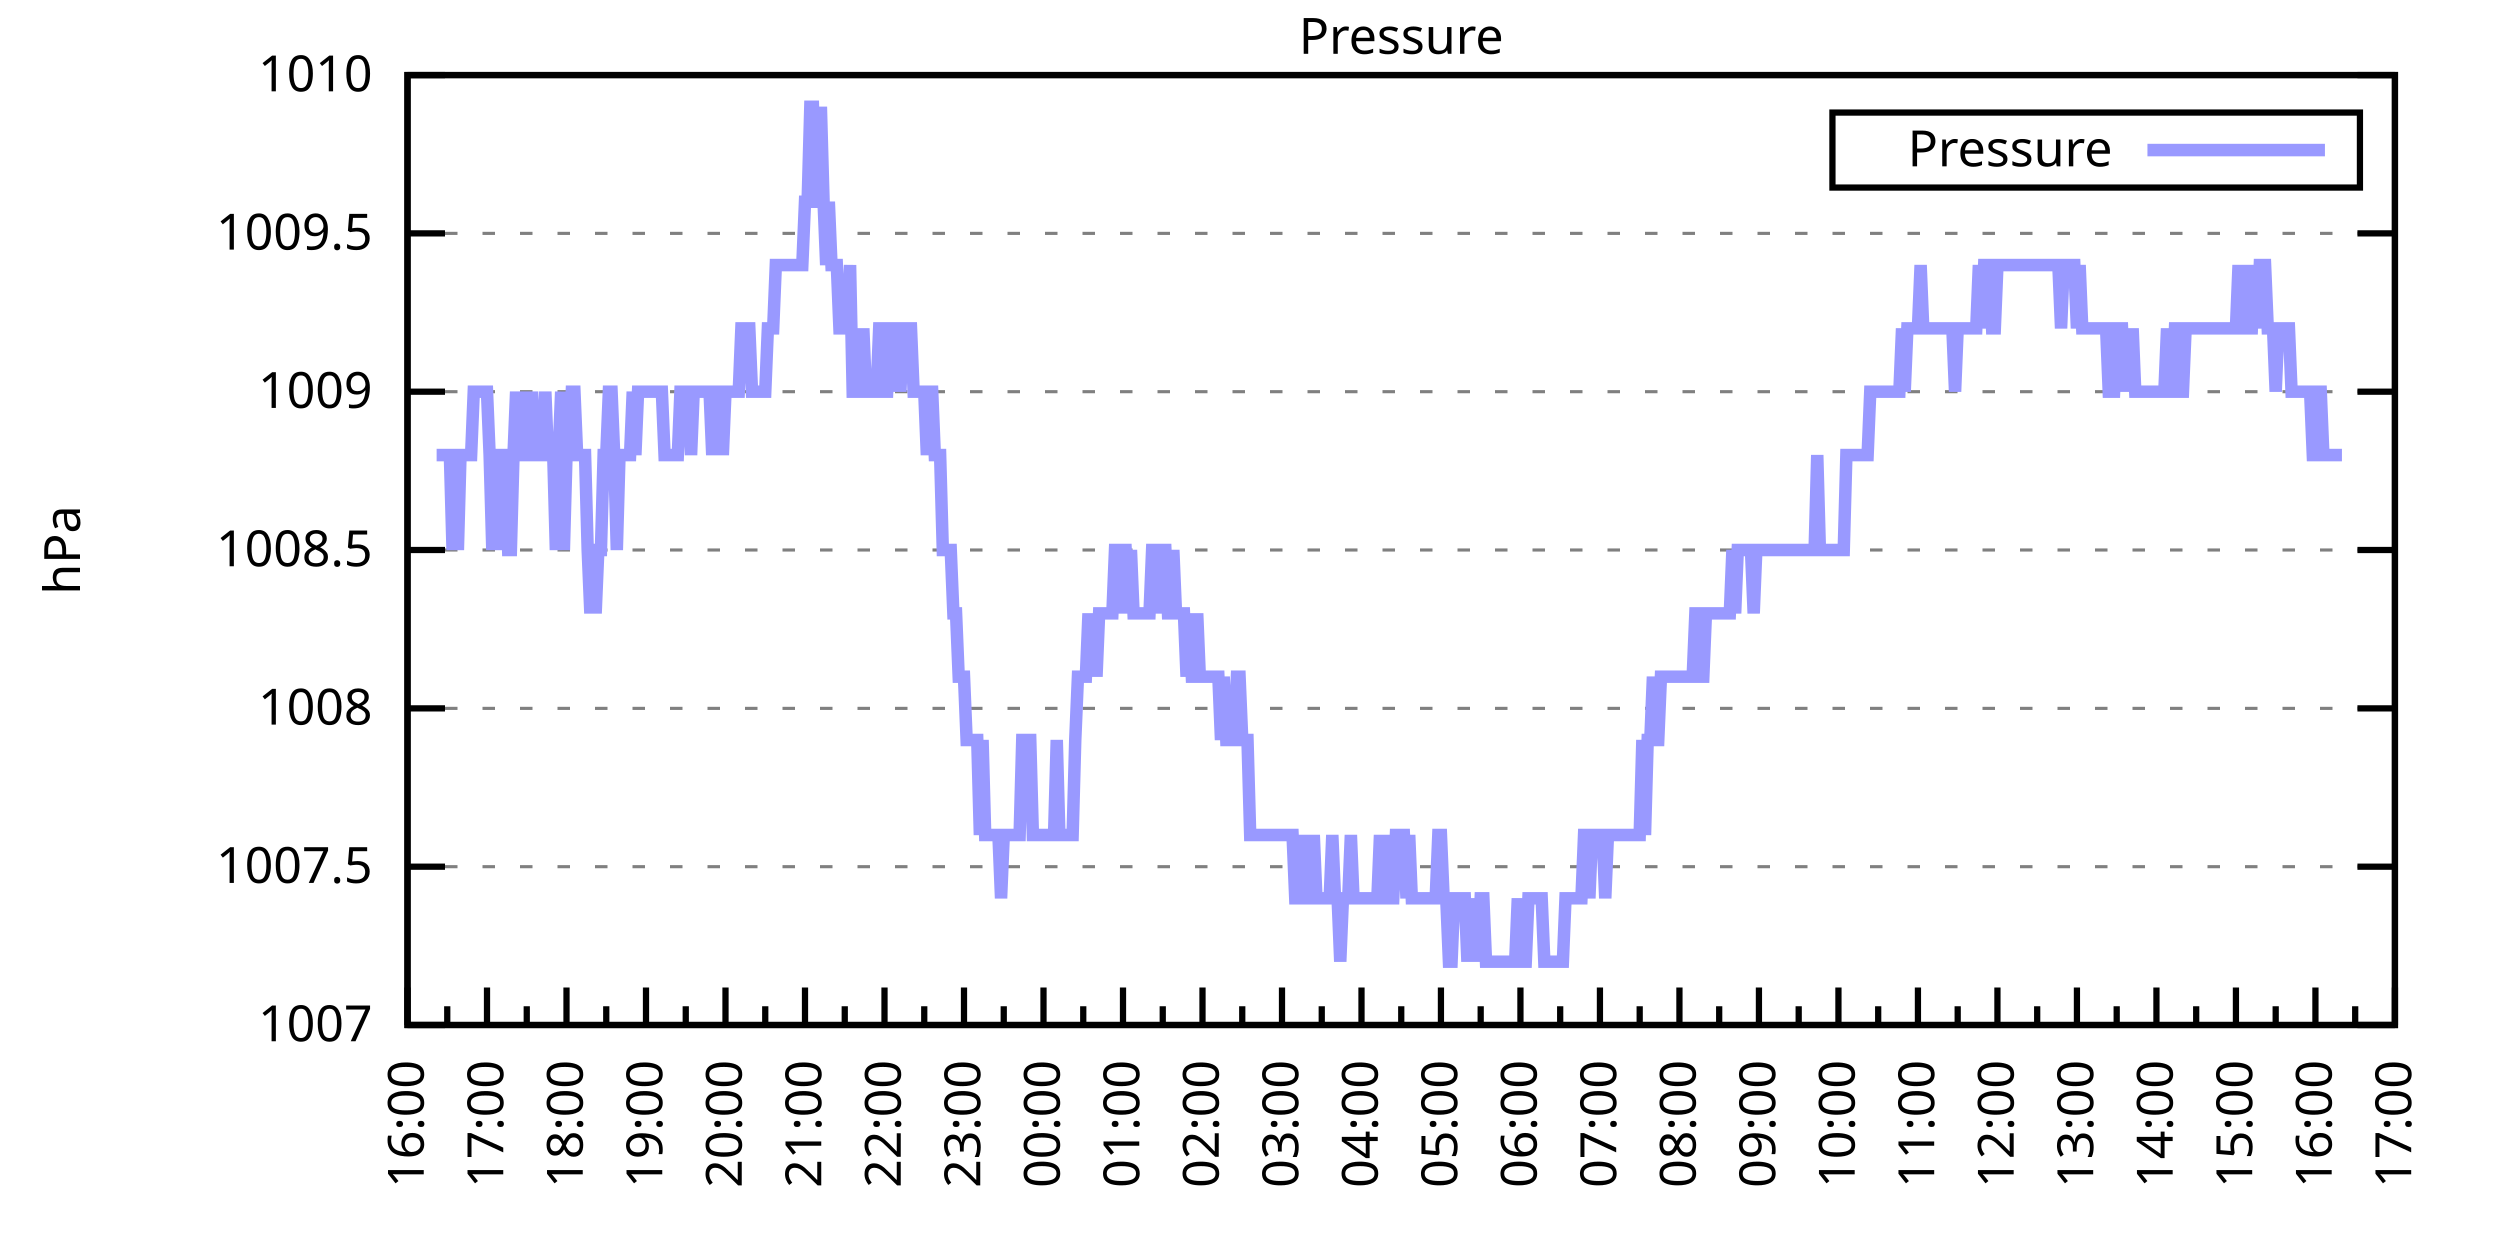
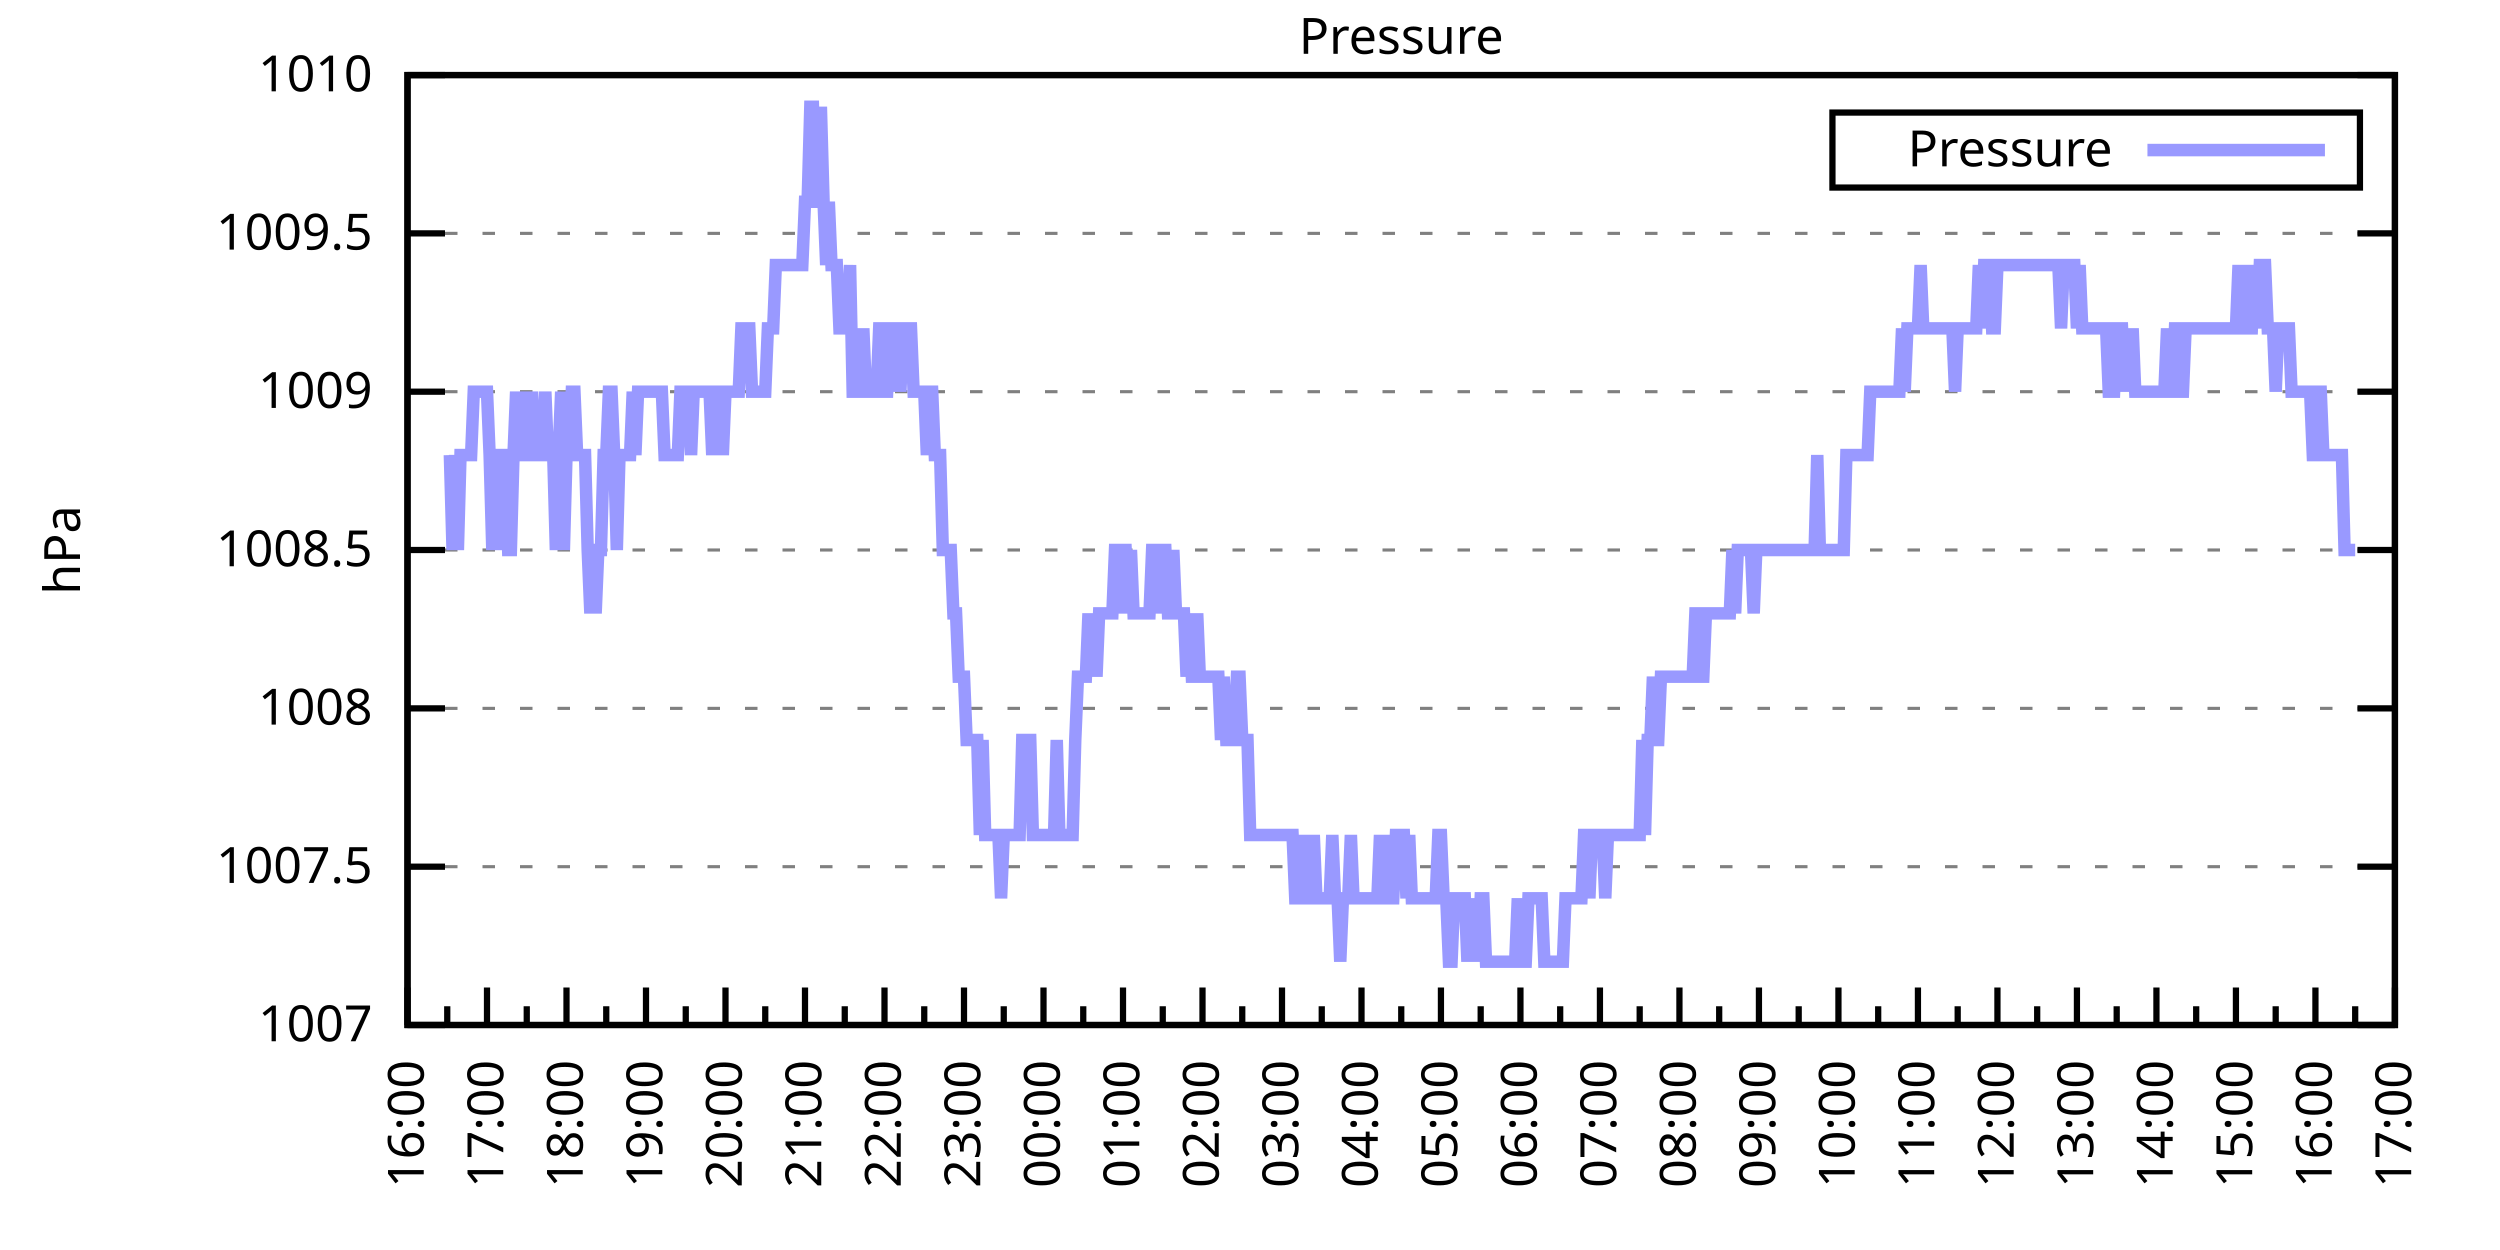
<svg xmlns="http://www.w3.org/2000/svg" xmlns:xlink="http://www.w3.org/1999/xlink" width="400" height="200" viewBox="0 0 400 200">
  <g id="gnuplot_canvas">
    <rect x="0" y="0" width="400" height="200" fill="none" />
    <defs>
      <circle id="gpDot" r="0.5" stroke-width="0.5" stroke="currentColor" />
      <path id="gpPt0" stroke-width="0.333" stroke="currentColor" d="M-1,0 h2 M0,-1 v2" />
      <path id="gpPt1" stroke-width="0.333" stroke="currentColor" d="M-1,-1 L1,1 M1,-1 L-1,1" />
      <path id="gpPt2" stroke-width="0.333" stroke="currentColor" d="M-1,0 L1,0 M0,-1 L0,1 M-1,-1 L1,1 M-1,1 L1,-1" />
      <rect id="gpPt3" stroke-width="0.333" stroke="currentColor" x="-1" y="-1" width="2" height="2" />
      <rect id="gpPt4" stroke-width="0.333" stroke="currentColor" fill="currentColor" x="-1" y="-1" width="2" height="2" />
      <circle id="gpPt5" stroke-width="0.333" stroke="currentColor" cx="0" cy="0" r="1" />
      <use xlink:href="#gpPt5" id="gpPt6" fill="currentColor" stroke="none" />
      <path id="gpPt7" stroke-width="0.333" stroke="currentColor" d="M0,-1.33 L-1.33,0.67 L1.33,0.67 z" />
      <use xlink:href="#gpPt7" id="gpPt8" fill="currentColor" stroke="none" />
      <use xlink:href="#gpPt7" id="gpPt9" stroke="currentColor" transform="rotate(180)" />
      <use xlink:href="#gpPt9" id="gpPt10" fill="currentColor" stroke="none" />
      <use xlink:href="#gpPt3" id="gpPt11" stroke="currentColor" transform="rotate(45)" />
      <use xlink:href="#gpPt11" id="gpPt12" fill="currentColor" stroke="none" />
      <path id="gpPt13" stroke-width="0.333" stroke="currentColor" d="M0,1.330 L1.265,0.411 L0.782,-1.067 L-0.782,-1.076 L-1.265,0.411 z" />
      <use xlink:href="#gpPt13" id="gpPt14" fill="currentColor" stroke="none" />
      <filter id="textbox" filterUnits="objectBoundingBox" x="0" y="0" height="1" width="1">
        <feFlood flood-color="white" flood-opacity="1" result="bgnd" />
        <feComposite in="SourceGraphic" in2="bgnd" operator="atop" />
      </filter>
      <filter id="greybox" filterUnits="objectBoundingBox" x="0" y="0" height="1" width="1">
        <feFlood flood-color="lightgrey" flood-opacity="1" result="grey" />
        <feComposite in="SourceGraphic" in2="grey" operator="atop" />
      </filter>
    </defs>
    <g fill="none" color="white" stroke="currentColor" stroke-width="1.00" stroke-linecap="butt" stroke-linejoin="miter">
</g>
    <g fill="none" color="black" stroke="currentColor" stroke-width="1.00" stroke-linecap="butt" stroke-linejoin="miter">
      <g stroke="none" shape-rendering="crispEdges">
        <polygon fill="rgb(255, 255, 255)" points="65.20,164.00 383.18,164.00 383.18,12.02 65.20,12.02 " />
      </g>
    </g>
    <g fill="none" color="black" stroke="currentColor" stroke-width="1.00" stroke-linecap="butt" stroke-linejoin="miter">
</g>
    <g fill="none" color="black" stroke="black" stroke-width="0.50" stroke-linecap="butt" stroke-linejoin="miter">
</g>
    <g fill="none" color="gray" stroke="currentColor" stroke-width="0.50" stroke-linecap="butt" stroke-linejoin="miter">
      <path stroke="gray" stroke-dasharray="2,4" class="gridline" d="M65.20,164.00 L383.19,164.00  " />
    </g>
    <g fill="none" color="gray" stroke="gray" stroke-width="1.00" stroke-linecap="butt" stroke-linejoin="miter">
</g>
    <g fill="none" color="black" stroke="currentColor" stroke-width="1.00" stroke-linecap="butt" stroke-linejoin="miter">
      <path stroke="black" d="M65.20,164.00 L71.20,164.00 M383.19,164.00 L377.19,164.00  " />
      <g transform="translate(59.60,166.60)" stroke="none" fill="black" font-family="Sans" font-size="8.00" text-anchor="end">
        <text>
          <tspan font-family="Sans"> 1007</tspan>
        </text>
      </g>
    </g>
    <g fill="none" color="black" stroke="currentColor" stroke-width="1.00" stroke-linecap="butt" stroke-linejoin="miter">
</g>
    <g fill="none" color="black" stroke="black" stroke-width="0.50" stroke-linecap="butt" stroke-linejoin="miter">
</g>
    <g fill="none" color="gray" stroke="currentColor" stroke-width="0.50" stroke-linecap="butt" stroke-linejoin="miter">
      <path stroke="gray" stroke-dasharray="2,4" class="gridline" d="M65.20,138.67 L383.19,138.67  " />
    </g>
    <g fill="none" color="gray" stroke="gray" stroke-width="1.00" stroke-linecap="butt" stroke-linejoin="miter">
</g>
    <g fill="none" color="black" stroke="currentColor" stroke-width="1.00" stroke-linecap="butt" stroke-linejoin="miter">
      <path stroke="black" d="M65.20,138.67 L71.20,138.67 M383.19,138.67 L377.19,138.67  " />
      <g transform="translate(59.60,141.27)" stroke="none" fill="black" font-family="Sans" font-size="8.00" text-anchor="end">
        <text>
          <tspan font-family="Sans"> 1007.5</tspan>
        </text>
      </g>
    </g>
    <g fill="none" color="black" stroke="currentColor" stroke-width="1.00" stroke-linecap="butt" stroke-linejoin="miter">
</g>
    <g fill="none" color="black" stroke="black" stroke-width="0.50" stroke-linecap="butt" stroke-linejoin="miter">
</g>
    <g fill="none" color="gray" stroke="currentColor" stroke-width="0.50" stroke-linecap="butt" stroke-linejoin="miter">
      <path stroke="gray" stroke-dasharray="2,4" class="gridline" d="M65.20,113.34 L383.19,113.34  " />
    </g>
    <g fill="none" color="gray" stroke="gray" stroke-width="1.00" stroke-linecap="butt" stroke-linejoin="miter">
</g>
    <g fill="none" color="black" stroke="currentColor" stroke-width="1.00" stroke-linecap="butt" stroke-linejoin="miter">
      <path stroke="black" d="M65.20,113.34 L71.20,113.34 M383.19,113.34 L377.19,113.34  " />
      <g transform="translate(59.60,115.94)" stroke="none" fill="black" font-family="Sans" font-size="8.00" text-anchor="end">
        <text>
          <tspan font-family="Sans"> 1008</tspan>
        </text>
      </g>
    </g>
    <g fill="none" color="black" stroke="currentColor" stroke-width="1.00" stroke-linecap="butt" stroke-linejoin="miter">
</g>
    <g fill="none" color="black" stroke="black" stroke-width="0.50" stroke-linecap="butt" stroke-linejoin="miter">
</g>
    <g fill="none" color="gray" stroke="currentColor" stroke-width="0.50" stroke-linecap="butt" stroke-linejoin="miter">
      <path stroke="gray" stroke-dasharray="2,4" class="gridline" d="M65.20,88.00 L383.19,88.00  " />
    </g>
    <g fill="none" color="gray" stroke="gray" stroke-width="1.00" stroke-linecap="butt" stroke-linejoin="miter">
</g>
    <g fill="none" color="black" stroke="currentColor" stroke-width="1.00" stroke-linecap="butt" stroke-linejoin="miter">
      <path stroke="black" d="M65.20,88.00 L71.20,88.00 M383.19,88.00 L377.19,88.00  " />
      <g transform="translate(59.60,90.60)" stroke="none" fill="black" font-family="Sans" font-size="8.00" text-anchor="end">
        <text>
          <tspan font-family="Sans"> 1008.5</tspan>
        </text>
      </g>
    </g>
    <g fill="none" color="black" stroke="currentColor" stroke-width="1.00" stroke-linecap="butt" stroke-linejoin="miter">
</g>
    <g fill="none" color="black" stroke="black" stroke-width="0.50" stroke-linecap="butt" stroke-linejoin="miter">
</g>
    <g fill="none" color="gray" stroke="currentColor" stroke-width="0.50" stroke-linecap="butt" stroke-linejoin="miter">
      <path stroke="gray" stroke-dasharray="2,4" class="gridline" d="M65.20,62.67 L383.19,62.67  " />
    </g>
    <g fill="none" color="gray" stroke="gray" stroke-width="1.00" stroke-linecap="butt" stroke-linejoin="miter">
</g>
    <g fill="none" color="black" stroke="currentColor" stroke-width="1.00" stroke-linecap="butt" stroke-linejoin="miter">
      <path stroke="black" d="M65.20,62.67 L71.20,62.67 M383.19,62.67 L377.19,62.67  " />
      <g transform="translate(59.60,65.27)" stroke="none" fill="black" font-family="Sans" font-size="8.00" text-anchor="end">
        <text>
          <tspan font-family="Sans"> 1009</tspan>
        </text>
      </g>
    </g>
    <g fill="none" color="black" stroke="currentColor" stroke-width="1.00" stroke-linecap="butt" stroke-linejoin="miter">
</g>
    <g fill="none" color="black" stroke="black" stroke-width="0.50" stroke-linecap="butt" stroke-linejoin="miter">
</g>
    <g fill="none" color="gray" stroke="currentColor" stroke-width="0.50" stroke-linecap="butt" stroke-linejoin="miter">
      <path stroke="gray" stroke-dasharray="2,4" class="gridline" d="M65.20,37.34 L383.19,37.34  " />
    </g>
    <g fill="none" color="gray" stroke="gray" stroke-width="1.00" stroke-linecap="butt" stroke-linejoin="miter">
</g>
    <g fill="none" color="black" stroke="currentColor" stroke-width="1.00" stroke-linecap="butt" stroke-linejoin="miter">
      <path stroke="black" d="M65.20,37.34 L71.20,37.34 M383.19,37.34 L377.19,37.34  " />
      <g transform="translate(59.60,39.94)" stroke="none" fill="black" font-family="Sans" font-size="8.00" text-anchor="end">
        <text>
          <tspan font-family="Sans"> 1009.5</tspan>
        </text>
      </g>
    </g>
    <g fill="none" color="black" stroke="currentColor" stroke-width="1.00" stroke-linecap="butt" stroke-linejoin="miter">
</g>
    <g fill="none" color="black" stroke="black" stroke-width="0.50" stroke-linecap="butt" stroke-linejoin="miter">
</g>
    <g fill="none" color="gray" stroke="currentColor" stroke-width="0.50" stroke-linecap="butt" stroke-linejoin="miter">
      <path stroke="gray" stroke-dasharray="2,4" class="gridline" d="M65.20,12.01 L383.19,12.01  " />
    </g>
    <g fill="none" color="gray" stroke="gray" stroke-width="1.00" stroke-linecap="butt" stroke-linejoin="miter">
</g>
    <g fill="none" color="black" stroke="currentColor" stroke-width="1.00" stroke-linecap="butt" stroke-linejoin="miter">
      <path stroke="black" d="M65.20,12.01 L71.20,12.01 M383.19,12.01 L377.19,12.01  " />
      <g transform="translate(59.60,14.61)" stroke="none" fill="black" font-family="Sans" font-size="8.00" text-anchor="end">
        <text>
          <tspan font-family="Sans"> 1010</tspan>
        </text>
      </g>
    </g>
    <g fill="none" color="black" stroke="currentColor" stroke-width="1.00" stroke-linecap="butt" stroke-linejoin="miter">
      <path stroke="black" d="M65.20,164.00 L65.20,158.00  " />
      <g transform="translate(67.80,169.60) rotate(270)" stroke="none" fill="black" font-family="Sans" font-size="8.00" text-anchor="end">
        <text>
          <tspan font-family="Sans">16:00</tspan>
        </text>
      </g>
    </g>
    <g fill="none" color="black" stroke="currentColor" stroke-width="1.00" stroke-linecap="butt" stroke-linejoin="miter">
      <path stroke="black" d="M71.56,164.00 L71.56,161.00 M77.92,164.00 L77.92,158.00  " />
      <g transform="translate(80.52,169.60) rotate(270)" stroke="none" fill="black" font-family="Sans" font-size="8.00" text-anchor="end">
        <text>
          <tspan font-family="Sans">17:00</tspan>
        </text>
      </g>
    </g>
    <g fill="none" color="black" stroke="currentColor" stroke-width="1.00" stroke-linecap="butt" stroke-linejoin="miter">
      <path stroke="black" d="M84.28,164.00 L84.28,161.00 M90.64,164.00 L90.64,158.00  " />
      <g transform="translate(93.24,169.60) rotate(270)" stroke="none" fill="black" font-family="Sans" font-size="8.00" text-anchor="end">
        <text>
          <tspan font-family="Sans">18:00</tspan>
        </text>
      </g>
    </g>
    <g fill="none" color="black" stroke="currentColor" stroke-width="1.00" stroke-linecap="butt" stroke-linejoin="miter">
      <path stroke="black" d="M97.00,164.00 L97.00,161.00 M103.36,164.00 L103.36,158.00  " />
      <g transform="translate(105.96,169.60) rotate(270)" stroke="none" fill="black" font-family="Sans" font-size="8.00" text-anchor="end">
        <text>
          <tspan font-family="Sans">19:00</tspan>
        </text>
      </g>
    </g>
    <g fill="none" color="black" stroke="currentColor" stroke-width="1.00" stroke-linecap="butt" stroke-linejoin="miter">
      <path stroke="black" d="M109.72,164.00 L109.72,161.00 M116.08,164.00 L116.08,158.00  " />
      <g transform="translate(118.68,169.60) rotate(270)" stroke="none" fill="black" font-family="Sans" font-size="8.00" text-anchor="end">
        <text>
          <tspan font-family="Sans">20:00</tspan>
        </text>
      </g>
    </g>
    <g fill="none" color="black" stroke="currentColor" stroke-width="1.00" stroke-linecap="butt" stroke-linejoin="miter">
      <path stroke="black" d="M122.44,164.00 L122.44,161.00 M128.80,164.00 L128.80,158.00  " />
      <g transform="translate(131.40,169.60) rotate(270)" stroke="none" fill="black" font-family="Sans" font-size="8.00" text-anchor="end">
        <text>
          <tspan font-family="Sans">21:00</tspan>
        </text>
      </g>
    </g>
    <g fill="none" color="black" stroke="currentColor" stroke-width="1.00" stroke-linecap="butt" stroke-linejoin="miter">
      <path stroke="black" d="M135.16,164.00 L135.16,161.00 M141.52,164.00 L141.52,158.00  " />
      <g transform="translate(144.12,169.60) rotate(270)" stroke="none" fill="black" font-family="Sans" font-size="8.00" text-anchor="end">
        <text>
          <tspan font-family="Sans">22:00</tspan>
        </text>
      </g>
    </g>
    <g fill="none" color="black" stroke="currentColor" stroke-width="1.00" stroke-linecap="butt" stroke-linejoin="miter">
      <path stroke="black" d="M147.88,164.00 L147.88,161.00 M154.24,164.00 L154.24,158.00  " />
      <g transform="translate(156.84,169.60) rotate(270)" stroke="none" fill="black" font-family="Sans" font-size="8.00" text-anchor="end">
        <text>
          <tspan font-family="Sans">23:00</tspan>
        </text>
      </g>
    </g>
    <g fill="none" color="black" stroke="currentColor" stroke-width="1.00" stroke-linecap="butt" stroke-linejoin="miter">
      <path stroke="black" d="M160.60,164.00 L160.60,161.00 M166.96,164.00 L166.96,158.00  " />
      <g transform="translate(169.56,169.60) rotate(270)" stroke="none" fill="black" font-family="Sans" font-size="8.00" text-anchor="end">
        <text>
          <tspan font-family="Sans">00:00</tspan>
        </text>
      </g>
    </g>
    <g fill="none" color="black" stroke="currentColor" stroke-width="1.00" stroke-linecap="butt" stroke-linejoin="miter">
      <path stroke="black" d="M173.32,164.00 L173.32,161.00 M179.68,164.00 L179.68,158.00  " />
      <g transform="translate(182.28,169.60) rotate(270)" stroke="none" fill="black" font-family="Sans" font-size="8.00" text-anchor="end">
        <text>
          <tspan font-family="Sans">01:00</tspan>
        </text>
      </g>
    </g>
    <g fill="none" color="black" stroke="currentColor" stroke-width="1.00" stroke-linecap="butt" stroke-linejoin="miter">
      <path stroke="black" d="M186.04,164.00 L186.04,161.00 M192.40,164.00 L192.40,158.00  " />
      <g transform="translate(195.00,169.60) rotate(270)" stroke="none" fill="black" font-family="Sans" font-size="8.00" text-anchor="end">
        <text>
          <tspan font-family="Sans">02:00</tspan>
        </text>
      </g>
    </g>
    <g fill="none" color="black" stroke="currentColor" stroke-width="1.00" stroke-linecap="butt" stroke-linejoin="miter">
      <path stroke="black" d="M198.76,164.00 L198.76,161.00 M205.12,164.00 L205.12,158.00  " />
      <g transform="translate(207.72,169.60) rotate(270)" stroke="none" fill="black" font-family="Sans" font-size="8.00" text-anchor="end">
        <text>
          <tspan font-family="Sans">03:00</tspan>
        </text>
      </g>
    </g>
    <g fill="none" color="black" stroke="currentColor" stroke-width="1.00" stroke-linecap="butt" stroke-linejoin="miter">
      <path stroke="black" d="M211.48,164.00 L211.48,161.00 M217.84,164.00 L217.84,158.00  " />
      <g transform="translate(220.44,169.60) rotate(270)" stroke="none" fill="black" font-family="Sans" font-size="8.00" text-anchor="end">
        <text>
          <tspan font-family="Sans">04:00</tspan>
        </text>
      </g>
    </g>
    <g fill="none" color="black" stroke="currentColor" stroke-width="1.00" stroke-linecap="butt" stroke-linejoin="miter">
      <path stroke="black" d="M224.20,164.00 L224.20,161.00 M230.55,164.00 L230.55,158.00  " />
      <g transform="translate(233.15,169.60) rotate(270)" stroke="none" fill="black" font-family="Sans" font-size="8.00" text-anchor="end">
        <text>
          <tspan font-family="Sans">05:00</tspan>
        </text>
      </g>
    </g>
    <g fill="none" color="black" stroke="currentColor" stroke-width="1.00" stroke-linecap="butt" stroke-linejoin="miter">
      <path stroke="black" d="M236.91,164.00 L236.91,161.00 M243.27,164.00 L243.27,158.00  " />
      <g transform="translate(245.87,169.60) rotate(270)" stroke="none" fill="black" font-family="Sans" font-size="8.00" text-anchor="end">
        <text>
          <tspan font-family="Sans">06:00</tspan>
        </text>
      </g>
    </g>
    <g fill="none" color="black" stroke="currentColor" stroke-width="1.00" stroke-linecap="butt" stroke-linejoin="miter">
      <path stroke="black" d="M249.63,164.00 L249.63,161.00 M255.99,164.00 L255.99,158.00  " />
      <g transform="translate(258.59,169.60) rotate(270)" stroke="none" fill="black" font-family="Sans" font-size="8.00" text-anchor="end">
        <text>
          <tspan font-family="Sans">07:00</tspan>
        </text>
      </g>
    </g>
    <g fill="none" color="black" stroke="currentColor" stroke-width="1.00" stroke-linecap="butt" stroke-linejoin="miter">
      <path stroke="black" d="M262.35,164.00 L262.35,161.00 M268.71,164.00 L268.71,158.00  " />
      <g transform="translate(271.31,169.60) rotate(270)" stroke="none" fill="black" font-family="Sans" font-size="8.00" text-anchor="end">
        <text>
          <tspan font-family="Sans">08:00</tspan>
        </text>
      </g>
    </g>
    <g fill="none" color="black" stroke="currentColor" stroke-width="1.00" stroke-linecap="butt" stroke-linejoin="miter">
      <path stroke="black" d="M275.07,164.00 L275.07,161.00 M281.43,164.00 L281.43,158.00  " />
      <g transform="translate(284.03,169.60) rotate(270)" stroke="none" fill="black" font-family="Sans" font-size="8.00" text-anchor="end">
        <text>
          <tspan font-family="Sans">09:00</tspan>
        </text>
      </g>
    </g>
    <g fill="none" color="black" stroke="currentColor" stroke-width="1.00" stroke-linecap="butt" stroke-linejoin="miter">
      <path stroke="black" d="M287.79,164.00 L287.79,161.00 M294.15,164.00 L294.15,158.00  " />
      <g transform="translate(296.75,169.60) rotate(270)" stroke="none" fill="black" font-family="Sans" font-size="8.00" text-anchor="end">
        <text>
          <tspan font-family="Sans">10:00</tspan>
        </text>
      </g>
    </g>
    <g fill="none" color="black" stroke="currentColor" stroke-width="1.00" stroke-linecap="butt" stroke-linejoin="miter">
      <path stroke="black" d="M300.51,164.00 L300.51,161.00 M306.87,164.00 L306.87,158.00  " />
      <g transform="translate(309.47,169.60) rotate(270)" stroke="none" fill="black" font-family="Sans" font-size="8.00" text-anchor="end">
        <text>
          <tspan font-family="Sans">11:00</tspan>
        </text>
      </g>
    </g>
    <g fill="none" color="black" stroke="currentColor" stroke-width="1.00" stroke-linecap="butt" stroke-linejoin="miter">
      <path stroke="black" d="M313.23,164.00 L313.23,161.00 M319.59,164.00 L319.59,158.00  " />
      <g transform="translate(322.19,169.60) rotate(270)" stroke="none" fill="black" font-family="Sans" font-size="8.00" text-anchor="end">
        <text>
          <tspan font-family="Sans">12:00</tspan>
        </text>
      </g>
    </g>
    <g fill="none" color="black" stroke="currentColor" stroke-width="1.00" stroke-linecap="butt" stroke-linejoin="miter">
      <path stroke="black" d="M325.95,164.00 L325.95,161.00 M332.31,164.00 L332.31,158.00  " />
      <g transform="translate(334.91,169.60) rotate(270)" stroke="none" fill="black" font-family="Sans" font-size="8.00" text-anchor="end">
        <text>
          <tspan font-family="Sans">13:00</tspan>
        </text>
      </g>
    </g>
    <g fill="none" color="black" stroke="currentColor" stroke-width="1.00" stroke-linecap="butt" stroke-linejoin="miter">
      <path stroke="black" d="M338.67,164.00 L338.67,161.00 M345.03,164.00 L345.03,158.00  " />
      <g transform="translate(347.63,169.60) rotate(270)" stroke="none" fill="black" font-family="Sans" font-size="8.00" text-anchor="end">
        <text>
          <tspan font-family="Sans">14:00</tspan>
        </text>
      </g>
    </g>
    <g fill="none" color="black" stroke="currentColor" stroke-width="1.00" stroke-linecap="butt" stroke-linejoin="miter">
      <path stroke="black" d="M351.39,164.00 L351.39,161.00 M357.75,164.00 L357.75,158.00  " />
      <g transform="translate(360.35,169.60) rotate(270)" stroke="none" fill="black" font-family="Sans" font-size="8.00" text-anchor="end">
        <text>
          <tspan font-family="Sans">15:00</tspan>
        </text>
      </g>
    </g>
    <g fill="none" color="black" stroke="currentColor" stroke-width="1.00" stroke-linecap="butt" stroke-linejoin="miter">
      <path stroke="black" d="M364.11,164.00 L364.11,161.00 M370.47,164.00 L370.47,158.00  " />
      <g transform="translate(373.07,169.60) rotate(270)" stroke="none" fill="black" font-family="Sans" font-size="8.00" text-anchor="end">
        <text>
          <tspan font-family="Sans">16:00</tspan>
        </text>
      </g>
    </g>
    <g fill="none" color="black" stroke="currentColor" stroke-width="1.00" stroke-linecap="butt" stroke-linejoin="miter">
      <path stroke="black" d="M376.83,164.00 L376.83,161.00 M383.19,164.00 L383.19,158.00  " />
      <g transform="translate(385.79,169.60) rotate(270)" stroke="none" fill="black" font-family="Sans" font-size="8.00" text-anchor="end">
        <text>
          <tspan font-family="Sans">17:00</tspan>
        </text>
      </g>
    </g>
    <g fill="none" color="black" stroke="currentColor" stroke-width="1.00" stroke-linecap="butt" stroke-linejoin="miter">
</g>
    <g fill="none" color="black" stroke="currentColor" stroke-width="1.00" stroke-linecap="butt" stroke-linejoin="miter">
      <path stroke="black" d="M65.20,12.01 L65.20,164.00 L383.19,164.00 L383.19,12.01 L65.20,12.01 Z  " />
    </g>
    <g fill="none" color="black" stroke="currentColor" stroke-width="1.00" stroke-linecap="butt" stroke-linejoin="miter">
      <g transform="translate(12.80,88.01) rotate(270)" stroke="none" fill="black" font-family="Sans" font-size="8.00" text-anchor="middle">
        <text>
          <tspan font-family="Sans">hPa</tspan>
        </text>
      </g>
    </g>
    <g fill="none" color="black" stroke="currentColor" stroke-width="1.00" stroke-linecap="butt" stroke-linejoin="miter">
</g>
    <g fill="none" color="black" stroke="currentColor" stroke-width="1.00" stroke-linecap="butt" stroke-linejoin="miter">
      <path stroke="black" d="M293.19,30.01 L293.19,18.01 L377.59,18.01 L377.59,30.01 L293.19,30.01 Z  " />
    </g>
    <g id="Pressure_plot_1">
      <g fill="none" color="white" stroke="black" stroke-width="2.00" stroke-linecap="butt" stroke-linejoin="miter">
</g>
      <g fill="none" color="black" stroke="currentColor" stroke-width="2.00" stroke-linecap="butt" stroke-linejoin="miter">
        <g transform="translate(337.99,26.61)" stroke="none" fill="black" font-family="Sans" font-size="8.00" text-anchor="end">
          <text>
            <tspan font-family="Sans">Pressure</tspan>
          </text>
        </g>
      </g>
      <g fill="none" color="black" stroke="currentColor" stroke-width="2.00" stroke-linecap="butt" stroke-linejoin="miter">
-         <path stroke="rgb(153, 153, 255)" d="M343.59,24.01 L371.99,24.01 M69.86,72.81 L70.29,72.81 L70.71,72.81 L71.14,72.81 L71.56,72.81 L71.98,72.81   L72.41,88.00 L72.83,72.81 L73.26,88.00 L73.68,72.81 L74.10,72.81 L74.53,72.81 L74.95,72.81 L75.38,72.81   L75.80,62.67 L76.22,62.67 L76.65,62.67 L77.07,62.67 L77.50,62.67 L77.92,62.67 L78.34,72.81 L78.77,88.00   L79.19,72.81 L79.62,88.00 L80.04,72.81 L80.46,72.81 L80.89,72.81 L81.31,88.00 L81.74,88.00 L82.16,72.81   L82.58,62.67 L83.01,72.81 L83.43,72.81 L83.86,72.81 L84.28,62.67 L84.70,72.81 L85.13,62.67 L85.55,72.81   L85.98,72.81 L86.40,72.81 L86.82,72.81 L87.25,62.67 L87.67,72.81 L88.10,72.81 L88.52,72.81 L88.94,88.00   L89.37,72.81 L89.79,62.67 L90.22,88.00 L90.64,72.81 L91.06,72.81 L91.49,62.67 L91.91,62.67 L92.34,72.81   L92.76,72.81 L93.18,72.81 L93.61,72.81 L94.03,88.00 L94.46,98.14 L94.88,88.00 L95.30,98.14 L95.73,88.00   L96.15,88.00 L96.58,72.81 L97.00,72.81 L97.42,62.67 L97.85,62.67 L98.27,72.81 L98.69,88.00 L99.12,72.81   L99.54,72.81 L99.97,72.81 L100.39,72.81 L100.81,72.81 L101.24,62.67 L101.66,72.81 L102.09,62.67 L102.51,62.67   L102.93,62.67 L103.36,62.67 L104.21,62.67 L104.63,62.67 L105.05,62.67 L105.48,62.67 L105.90,62.67 L106.33,72.81   L106.75,72.81 L107.17,72.81 L107.60,72.81 L108.02,72.81 L108.45,72.81 L108.87,62.67 L109.29,62.67 L109.72,62.67   L110.14,62.67 L110.57,72.81 L110.99,62.67 L111.41,62.67 L111.84,62.67 L112.26,62.67 L112.69,62.67 L113.11,62.67   L113.53,62.67 L113.96,72.81 L114.38,62.67 L114.81,62.67 L115.23,62.67 L115.65,72.81 L116.08,62.67 L116.50,62.67   L116.93,62.67 L117.35,62.67 L117.77,62.67 L118.20,62.67 L118.62,52.54 L119.05,52.54 L119.47,52.54 L119.89,52.54   L120.32,62.67 L120.74,62.67 L121.17,62.67 L121.59,62.67 L122.01,62.67 L122.44,62.67 L122.86,52.54 L123.29,52.54   L123.71,52.54 L124.13,42.41 L124.56,42.41 L124.98,42.41 L125.41,42.41 L125.83,42.41 L126.25,42.41 L126.68,42.41   L127.10,42.41 L127.53,42.41 L127.95,42.41 L128.37,42.41 L128.80,32.28 L129.22,32.28 L129.65,17.08 L130.07,17.08   L130.49,32.28 L130.92,32.28 L131.34,17.08 L131.77,32.28 L132.19,42.41 L132.61,32.28 L133.04,42.41 L133.46,42.41   L133.89,42.41 L134.31,52.54 L134.73,52.54 L135.16,52.54 L135.58,52.54 L136.01,42.41 L136.43,62.67 L136.85,62.67   L137.28,62.67 L137.70,62.67 L138.13,52.54 L138.55,62.67 L138.97,62.67 L139.40,62.67 L139.82,62.67 L140.25,62.67   L140.67,52.54 L141.09,52.54 L141.52,62.67 L141.94,62.67 L142.37,52.54 L142.79,52.54 L143.21,62.67 L143.64,52.54   L144.06,62.67 L144.49,52.54 L144.91,52.54 L145.33,52.54 L145.76,52.54 L146.18,62.67 L146.61,62.67 L147.03,62.67   L147.45,62.67 L147.88,62.67 L148.30,72.81 L148.73,62.67 L149.15,62.67 L149.57,72.81 L150.00,72.81 L150.42,72.81   L150.85,88.00 L151.27,88.00 L151.69,88.00 L152.12,88.00 L152.54,98.14 L152.97,98.14 L153.39,108.27 L153.81,108.27   L154.24,108.27 L154.66,118.40 L155.09,118.40 L155.51,118.40 L155.93,118.40 L156.36,118.40 L156.78,133.60 L157.21,118.40   L157.63,133.60 L158.05,133.60 L158.48,133.60 L158.90,133.60 L159.33,133.60 L159.75,133.60 L160.17,143.73 L160.60,133.60   L161.02,133.60 L161.44,133.60 L161.87,133.60 L162.29,133.60 L162.72,133.60 L163.14,133.60 L163.56,118.40 L163.99,118.40   L164.41,118.40 L164.84,118.40 L165.26,133.60 L165.68,133.60 L166.11,133.60 L166.53,133.60 L166.96,133.60 L167.38,133.60   L167.80,133.60 L168.23,133.60 L168.65,133.60 L169.08,118.40 L169.50,133.60 L169.92,133.60 L170.35,133.60 L170.77,133.60   L171.20,133.60 L171.62,133.60 L172.04,118.40 L172.47,108.27 L172.89,108.27 L173.32,108.27 L173.74,108.27 L174.16,98.14   L174.59,108.27 L175.01,98.14 L175.44,108.27 L175.86,98.14 L176.28,98.14 L176.71,98.14 L177.13,98.14 L177.56,98.14   L177.98,98.14 L178.40,88.00 L178.83,88.00 L179.25,98.14 L179.68,88.00 L180.10,88.00 L180.52,98.14 L180.95,88.00   L181.37,98.14 L181.80,98.14 L182.22,98.14 L182.64,98.14 L183.07,98.14 L183.49,98.14 L183.92,98.14 L184.34,88.00   L184.76,88.00 L185.19,98.14 L185.61,88.00 L186.04,88.00 L186.46,88.00 L186.88,98.14 L187.31,98.14 L187.73,88.00   L188.16,98.14 L188.58,98.14 L189.00,98.14 L189.43,98.14 L189.85,108.27 L190.28,98.14 L190.70,108.27 L191.12,108.27   L191.55,98.14 L191.97,108.27 L192.40,108.27 L192.82,108.27 L193.24,108.27 L193.67,108.27 L194.09,108.27 L194.52,108.27   L194.94,108.27 L195.36,118.40 L195.79,108.27 L196.21,118.40 L196.64,118.40 L197.06,118.40 L197.48,118.40 L197.91,108.27   L198.33,108.27 L198.76,118.40 L199.18,118.40 L199.60,118.40 L200.03,133.60 L200.45,133.60 L200.88,133.60 L201.30,133.60   L201.72,133.60 L202.15,133.60 L202.57,133.60 L203.00,133.60 L203.42,133.60 L203.84,133.60 L204.27,133.60 L204.69,133.60   L205.12,133.60 L205.54,133.60 L205.96,133.60 L206.39,133.60 L206.81,133.60 L207.24,143.73 L207.66,143.73 L208.08,143.73   L208.51,133.60 L208.93,143.73 L209.36,143.73 L209.78,143.73 L210.20,133.60 L210.63,143.73 L211.05,143.73 L211.48,143.73   L211.90,143.73 L212.32,143.73 L212.75,143.73 L213.17,133.60 L213.60,143.73 L214.02,143.73 L214.44,153.87 L214.87,143.73   L215.29,143.73 L215.72,143.73 L216.14,133.60 L216.56,143.73 L216.99,143.73 L217.41,143.73 L217.84,143.73 L218.26,143.73   L218.68,143.73 L219.11,143.73 L219.53,143.73 L219.96,143.73 L220.38,143.73 L220.80,133.60 L221.23,143.73 L221.65,143.73   L222.08,133.60 L222.50,143.73 L222.92,143.73 L223.35,133.60 L223.77,133.60 L224.20,133.60 L224.62,133.60 L225.04,143.73   L225.47,133.60 L225.89,143.73 L226.31,143.73 L226.74,143.73 L227.16,143.73 L227.59,143.73 L228.01,143.73 L228.43,143.73   L228.86,143.73 L229.28,143.73 L229.71,143.73 L230.13,133.60 L230.55,133.60 L230.98,143.73 L231.40,143.73 L231.83,153.87   L232.25,153.87 L232.67,143.73 L233.10,143.73 L233.52,143.73 L233.95,143.73 L234.37,143.73 L234.79,153.87 L235.22,143.73   L235.64,153.87 L236.07,143.73 L236.49,153.87 L236.91,143.73 L237.34,143.73 L237.76,153.87 L238.19,153.87 L238.61,153.87   L239.03,153.87 L239.46,153.87 L239.88,153.87 L240.31,153.87 L240.73,153.87 L241.15,153.87 L241.58,153.87 L242.00,153.87   L242.43,153.87 L242.85,143.73 L243.27,153.87 L243.70,153.87 L244.12,153.87 L244.55,143.73 L244.97,143.73 L245.39,143.73   L245.82,143.73 L246.24,143.73 L246.67,143.73 L247.09,153.87 L247.51,153.87 L247.94,153.87 L248.36,153.87 L248.79,153.87   L249.21,153.87 L249.63,153.87 L250.06,153.87 L250.48,143.73 L250.91,143.73 L251.33,143.73 L251.75,143.73 L252.18,143.73   L252.60,143.73 L253.03,143.73 L253.45,133.60 L253.87,133.60 L254.30,143.73 L254.72,133.60 L255.15,133.60 L255.57,133.60   L255.99,133.60 L256.42,133.60 L256.84,143.73 L257.27,133.60 L257.69,133.60 L258.11,133.60 L258.54,133.60 L258.96,133.60   L259.39,133.60 L259.81,133.60 L260.23,133.60 L260.66,133.60 L261.08,133.60 L261.51,133.60 L261.93,133.60 L262.35,133.60   L262.78,118.40 L263.20,133.60 L263.63,118.40 L264.05,118.40 L264.47,108.27 L264.90,118.40 L265.32,118.40 L265.75,108.27   L266.17,108.27 L266.59,108.27 L267.02,108.27 L267.44,108.27 L267.87,108.27 L268.29,108.27 L268.71,108.27 L269.14,108.27   L269.56,108.27 L269.99,108.27 L270.41,108.27 L270.83,108.27 L271.26,98.14 L271.68,98.14 L272.11,108.27 L272.53,108.27   L272.95,98.14 L273.38,98.14 L273.80,98.14 L274.23,98.14 L274.65,98.14 L275.07,98.14 L275.50,98.14 L275.92,98.14   L276.35,98.14 L276.77,98.14 L277.19,88.00 L277.62,98.14 L278.04,88.00 L278.47,88.00 L278.89,88.00 L279.31,88.00   L279.74,88.00 L280.16,88.00 L280.59,98.14 L281.01,88.00 L281.43,88.00 L281.86,88.00 L282.28,88.00 L282.71,88.00   L283.13,88.00 L283.55,88.00 L283.98,88.00 L284.40,88.00 L284.83,88.00 L285.25,88.00 L285.67,88.00 L286.10,88.00   L286.52,88.00 L286.95,88.00 L287.37,88.00 L287.79,88.00 L288.22,88.00 L288.64,88.00 L289.06,88.00 L289.49,88.00   L289.91,88.00 L290.34,88.00 L290.76,72.81 L291.18,88.00 L291.61,88.00 L292.03,88.00 L292.46,88.00 L292.88,88.00   L293.30,88.00 L293.73,88.00 L294.15,88.00 L294.58,88.00 L295.00,88.00 L295.42,72.81 L295.85,72.81 L296.27,72.81   L296.70,72.81 L297.12,72.81 L297.54,72.81 L297.97,72.81 L298.39,72.81 L298.82,72.81 L299.24,62.67 L299.66,62.67   L300.09,62.67 L300.51,62.67 L300.94,62.67 L301.36,62.67 L301.78,62.67 L302.21,62.67 L302.63,62.67 L303.06,62.67   L303.48,62.67 L303.90,62.67 L304.33,52.54 L304.75,62.67 L305.18,52.54 L305.60,52.54 L306.02,52.54 L306.45,52.54   L306.87,52.54 L307.30,42.41 L307.72,52.54 L308.14,52.54 L308.57,52.54 L308.99,52.54 L309.42,52.54 L309.84,52.54   L310.26,52.54 L310.69,52.54 L311.11,52.54 L311.54,52.54 L311.96,52.54 L312.38,52.54 L312.81,62.67 L313.23,52.54   L313.66,52.54 L314.08,52.54 L314.50,52.54 L314.93,52.54 L315.35,52.54 L315.78,52.54 L316.20,52.54 L316.62,42.41   L317.05,52.54 L317.47,42.41 L317.90,42.41 L318.32,42.41 L318.74,52.54 L319.17,52.54 L319.59,42.41 L320.02,42.41   L320.44,42.41 L320.86,42.41 L321.29,42.41 L321.71,42.41 L322.14,42.41 L322.56,42.41 L322.98,42.41 L323.41,42.41   L323.83,42.41 L324.26,42.41 L324.68,42.41 L325.10,42.41 L325.53,42.41 L325.95,42.41 L326.38,42.41 L326.80,42.41   L327.22,42.41 L327.65,42.41 L328.07,42.41 L328.50,42.41 L328.92,42.41 L329.34,42.41 L329.77,52.54 L330.19,42.41   L330.62,42.41 L331.04,42.41 L331.46,42.41 L331.89,42.41 L332.31,52.54 L332.74,42.41 L333.16,52.54 L333.58,52.54   L334.01,52.54 L334.43,52.54 L334.86,52.54 L335.28,52.54 L335.70,52.54 L336.13,52.54 L336.55,52.54 L336.98,52.54   L337.40,62.67 L337.82,62.67 L338.25,62.67 L338.67,52.54 L339.10,52.54 L339.52,52.54 L339.94,62.67 L340.37,52.54   L340.79,62.67 L341.22,52.54 L341.64,62.67 L342.06,62.67 L342.49,62.67 L342.91,62.67 L343.34,62.67 L343.76,62.67   L344.18,62.67 L344.61,62.67 L345.03,62.67 L345.46,62.67 L345.88,62.67 L346.30,62.67 L346.73,52.54 L347.15,62.67   L347.58,62.67 L348.00,52.54 L348.42,52.54 L348.85,62.67 L349.27,62.67 L349.70,52.54 L350.12,52.54 L350.54,52.54   L350.97,52.54 L351.39,52.54 L351.81,52.54 L352.24,52.54 L352.66,52.54 L353.09,52.54 L353.51,52.54 L353.93,52.54   L354.36,52.54 L354.78,52.54 L355.21,52.54 L355.63,52.54 L356.05,52.54 L356.48,52.54 L356.90,52.54 L357.33,52.54   L357.75,52.54 L358.17,42.41 L358.60,52.54 L359.02,42.41 L359.45,52.54 L359.87,52.54 L360.29,52.54 L360.72,42.41   L361.14,52.54 L361.57,42.41 L361.99,42.41 L362.41,42.41 L362.84,52.54 L363.26,52.54 L363.69,52.54 L364.11,62.67   L364.53,52.54 L364.96,52.54 L365.38,52.54 L365.81,52.54 L366.23,52.54 L366.65,62.67 L367.08,62.67 L367.50,62.67   L367.93,62.67 L368.35,62.67 L368.77,62.67 L369.20,62.67 L369.62,62.67 L370.05,72.81 L370.47,72.81 L370.89,62.67   L371.32,62.67 L371.74,72.81 L372.17,72.81 L372.59,72.81 L373.01,72.81 L373.44,72.81 L373.86,72.81 L374.29,72.81   L374.71,72.81  " />
+         <path stroke="rgb(153, 153, 255)" d="M343.59,24.01 L371.99,24.01 M71.98,72.81 L72.41,88.00 L72.83,72.81 L73.26,88.00 L73.68,72.81 L74.10,72.81   L74.53,72.81 L74.95,72.81 L75.38,72.81 L75.80,62.67 L76.22,62.67 L76.65,62.67 L77.07,62.67 L77.50,62.67   L77.92,62.67 L78.34,72.81 L78.77,88.00 L79.19,72.81 L79.62,88.00 L80.04,72.81 L80.46,72.81 L80.89,72.81   L81.31,88.00 L81.74,88.00 L82.16,72.81 L82.58,62.67 L83.01,72.81 L83.43,72.81 L83.86,72.81 L84.28,62.67   L84.70,72.81 L85.13,62.67 L85.55,72.81 L85.98,72.81 L86.40,72.81 L86.82,72.81 L87.25,62.67 L87.67,72.81   L88.10,72.81 L88.52,72.81 L88.94,88.00 L89.37,72.81 L89.79,62.67 L90.22,88.00 L90.64,72.81 L91.06,72.81   L91.49,62.67 L91.91,62.67 L92.34,72.81 L92.76,72.81 L93.18,72.81 L93.61,72.81 L94.03,88.00 L94.46,98.14   L94.88,88.00 L95.30,98.14 L95.73,88.00 L96.15,88.00 L96.58,72.81 L97.00,72.81 L97.42,62.67 L97.85,62.67   L98.27,72.81 L98.69,88.00 L99.12,72.81 L99.54,72.81 L99.97,72.81 L100.39,72.81 L100.81,72.81 L101.24,62.67   L101.66,72.81 L102.09,62.67 L102.51,62.67 L102.93,62.67 L103.36,62.67 L104.21,62.67 L104.63,62.67 L105.05,62.67   L105.48,62.67 L105.90,62.67 L106.33,72.81 L106.75,72.81 L107.17,72.81 L107.60,72.81 L108.02,72.81 L108.45,72.81   L108.87,62.67 L109.29,62.67 L109.72,62.67 L110.14,62.67 L110.57,72.81 L110.99,62.67 L111.41,62.67 L111.84,62.67   L112.26,62.67 L112.69,62.67 L113.11,62.67 L113.53,62.67 L113.96,72.81 L114.38,62.67 L114.81,62.67 L115.23,62.67   L115.65,72.81 L116.08,62.67 L116.50,62.67 L116.93,62.67 L117.35,62.67 L117.77,62.67 L118.20,62.67 L118.62,52.54   L119.05,52.54 L119.47,52.54 L119.89,52.54 L120.32,62.67 L120.74,62.67 L121.17,62.67 L121.59,62.67 L122.01,62.67   L122.44,62.67 L122.86,52.54 L123.29,52.54 L123.71,52.54 L124.13,42.41 L124.56,42.41 L124.98,42.41 L125.41,42.41   L125.83,42.41 L126.25,42.41 L126.68,42.41 L127.10,42.41 L127.53,42.41 L127.95,42.41 L128.37,42.41 L128.80,32.28   L129.22,32.28 L129.65,17.08 L130.07,17.08 L130.49,32.28 L130.92,32.28 L131.34,17.08 L131.77,32.28 L132.19,42.41   L132.61,32.28 L133.04,42.41 L133.46,42.41 L133.89,42.41 L134.31,52.54 L134.73,52.54 L135.16,52.54 L135.58,52.54   L136.01,42.41 L136.43,62.67 L136.85,62.67 L137.28,62.67 L137.70,62.67 L138.13,52.54 L138.55,62.67 L138.97,62.67   L139.40,62.67 L139.82,62.67 L140.25,62.67 L140.67,52.54 L141.09,52.54 L141.52,62.67 L141.94,62.67 L142.37,52.54   L142.79,52.54 L143.21,62.67 L143.64,52.54 L144.06,62.67 L144.49,52.54 L144.91,52.54 L145.33,52.54 L145.76,52.54   L146.18,62.67 L146.61,62.67 L147.03,62.67 L147.45,62.67 L147.88,62.67 L148.30,72.81 L148.73,62.67 L149.15,62.67   L149.57,72.81 L150.00,72.81 L150.42,72.81 L150.85,88.00 L151.27,88.00 L151.69,88.00 L152.12,88.00 L152.54,98.14   L152.97,98.14 L153.39,108.27 L153.81,108.27 L154.24,108.27 L154.66,118.40 L155.09,118.40 L155.51,118.40 L155.93,118.40   L156.36,118.40 L156.78,133.60 L157.21,118.40 L157.63,133.60 L158.05,133.60 L158.48,133.60 L158.90,133.60 L159.33,133.60   L159.75,133.60 L160.17,143.73 L160.60,133.60 L161.02,133.60 L161.44,133.60 L161.87,133.60 L162.29,133.60 L162.72,133.60   L163.14,133.60 L163.56,118.40 L163.99,118.40 L164.41,118.40 L164.84,118.40 L165.26,133.60 L165.68,133.60 L166.11,133.60   L166.53,133.60 L166.96,133.60 L167.38,133.60 L167.80,133.60 L168.23,133.60 L168.65,133.60 L169.08,118.40 L169.50,133.60   L169.92,133.60 L170.35,133.60 L170.77,133.60 L171.20,133.60 L171.62,133.60 L172.04,118.40 L172.47,108.27 L172.89,108.27   L173.32,108.27 L173.74,108.27 L174.16,98.14 L174.59,108.27 L175.01,98.14 L175.44,108.27 L175.86,98.14 L176.28,98.14   L176.71,98.14 L177.13,98.14 L177.56,98.14 L177.98,98.14 L178.40,88.00 L178.83,88.00 L179.25,98.14 L179.68,88.00   L180.10,88.00 L180.52,98.14 L180.95,88.00 L181.37,98.14 L181.80,98.14 L182.22,98.14 L182.64,98.14 L183.07,98.14   L183.49,98.14 L183.92,98.14 L184.34,88.00 L184.76,88.00 L185.19,98.14 L185.61,88.00 L186.04,88.00 L186.46,88.00   L186.88,98.14 L187.31,98.14 L187.73,88.00 L188.16,98.14 L188.58,98.14 L189.00,98.14 L189.43,98.14 L189.85,108.27   L190.28,98.14 L190.70,108.27 L191.12,108.27 L191.55,98.14 L191.97,108.27 L192.40,108.27 L192.82,108.27 L193.24,108.27   L193.67,108.27 L194.09,108.27 L194.52,108.27 L194.94,108.27 L195.36,118.40 L195.79,108.27 L196.21,118.40 L196.64,118.40   L197.06,118.40 L197.48,118.40 L197.91,108.27 L198.33,108.27 L198.76,118.40 L199.18,118.40 L199.60,118.40 L200.03,133.60   L200.45,133.60 L200.88,133.60 L201.30,133.60 L201.72,133.60 L202.15,133.60 L202.57,133.60 L203.00,133.60 L203.42,133.60   L203.84,133.60 L204.27,133.60 L204.69,133.60 L205.12,133.60 L205.54,133.60 L205.96,133.60 L206.39,133.60 L206.81,133.60   L207.24,143.73 L207.66,143.73 L208.08,143.73 L208.51,133.60 L208.93,143.73 L209.36,143.73 L209.78,143.73 L210.20,133.60   L210.63,143.73 L211.05,143.73 L211.48,143.73 L211.90,143.73 L212.32,143.73 L212.75,143.73 L213.17,133.60 L213.60,143.73   L214.02,143.73 L214.44,153.87 L214.87,143.73 L215.29,143.73 L215.72,143.73 L216.14,133.60 L216.56,143.73 L216.99,143.73   L217.41,143.73 L217.84,143.73 L218.26,143.73 L218.68,143.73 L219.11,143.73 L219.53,143.73 L219.96,143.73 L220.38,143.73   L220.80,133.60 L221.23,143.73 L221.65,143.73 L222.08,133.60 L222.50,143.73 L222.92,143.73 L223.35,133.60 L223.77,133.60   L224.20,133.60 L224.62,133.60 L225.04,143.73 L225.47,133.60 L225.89,143.73 L226.31,143.73 L226.74,143.73 L227.16,143.73   L227.59,143.73 L228.01,143.73 L228.43,143.73 L228.86,143.73 L229.28,143.73 L229.71,143.73 L230.13,133.60 L230.55,133.60   L230.98,143.73 L231.40,143.73 L231.83,153.87 L232.25,153.87 L232.67,143.73 L233.10,143.73 L233.52,143.73 L233.95,143.73   L234.37,143.73 L234.79,153.87 L235.22,143.73 L235.64,153.87 L236.07,143.73 L236.49,153.87 L236.91,143.73 L237.34,143.73   L237.76,153.87 L238.19,153.87 L238.61,153.87 L239.03,153.87 L239.46,153.87 L239.88,153.87 L240.31,153.87 L240.73,153.87   L241.15,153.87 L241.58,153.87 L242.00,153.87 L242.43,153.87 L242.85,143.73 L243.27,153.87 L243.70,153.87 L244.12,153.87   L244.55,143.73 L244.97,143.73 L245.39,143.73 L245.82,143.73 L246.24,143.73 L246.67,143.73 L247.09,153.87 L247.51,153.87   L247.94,153.87 L248.36,153.87 L248.79,153.87 L249.21,153.87 L249.63,153.87 L250.06,153.87 L250.48,143.73 L250.91,143.73   L251.33,143.73 L251.75,143.73 L252.18,143.73 L252.60,143.73 L253.03,143.73 L253.45,133.60 L253.87,133.60 L254.30,143.73   L254.72,133.60 L255.15,133.60 L255.57,133.60 L255.99,133.60 L256.42,133.60 L256.84,143.73 L257.27,133.60 L257.69,133.60   L258.11,133.60 L258.54,133.60 L258.96,133.60 L259.39,133.60 L259.81,133.60 L260.23,133.60 L260.66,133.60 L261.08,133.60   L261.51,133.60 L261.93,133.60 L262.35,133.60 L262.78,118.40 L263.20,133.60 L263.63,118.40 L264.05,118.40 L264.47,108.27   L264.90,118.40 L265.32,118.40 L265.75,108.27 L266.17,108.27 L266.59,108.27 L267.02,108.27 L267.44,108.27 L267.87,108.27   L268.29,108.27 L268.71,108.27 L269.14,108.27 L269.56,108.27 L269.99,108.27 L270.41,108.27 L270.83,108.27 L271.26,98.14   L271.68,98.14 L272.11,108.27 L272.53,108.27 L272.95,98.14 L273.38,98.14 L273.80,98.14 L274.23,98.14 L274.65,98.14   L275.07,98.14 L275.50,98.14 L275.92,98.14 L276.35,98.14 L276.77,98.14 L277.19,88.00 L277.62,98.14 L278.04,88.00   L278.47,88.00 L278.89,88.00 L279.31,88.00 L279.74,88.00 L280.16,88.00 L280.59,98.14 L281.01,88.00 L281.43,88.00   L281.86,88.00 L282.28,88.00 L282.71,88.00 L283.13,88.00 L283.55,88.00 L283.98,88.00 L284.40,88.00 L284.83,88.00   L285.25,88.00 L285.67,88.00 L286.10,88.00 L286.52,88.00 L286.95,88.00 L287.37,88.00 L287.79,88.00 L288.22,88.00   L288.64,88.00 L289.06,88.00 L289.49,88.00 L289.91,88.00 L290.34,88.00 L290.76,72.81 L291.18,88.00 L291.61,88.00   L292.03,88.00 L292.46,88.00 L292.88,88.00 L293.30,88.00 L293.73,88.00 L294.15,88.00 L294.58,88.00 L295.00,88.00   L295.42,72.81 L295.85,72.81 L296.27,72.81 L296.70,72.81 L297.12,72.81 L297.54,72.81 L297.97,72.81 L298.39,72.81   L298.82,72.81 L299.24,62.67 L299.66,62.67 L300.09,62.67 L300.51,62.67 L300.94,62.67 L301.36,62.67 L301.78,62.67   L302.21,62.67 L302.63,62.67 L303.06,62.67 L303.48,62.67 L303.90,62.67 L304.33,52.54 L304.75,62.67 L305.18,52.54   L305.60,52.54 L306.02,52.54 L306.45,52.54 L306.87,52.54 L307.30,42.41 L307.72,52.54 L308.14,52.54 L308.57,52.54   L308.99,52.54 L309.42,52.54 L309.84,52.54 L310.26,52.54 L310.69,52.54 L311.11,52.54 L311.54,52.54 L311.96,52.54   L312.38,52.54 L312.81,62.67 L313.23,52.54 L313.66,52.54 L314.08,52.54 L314.50,52.54 L314.93,52.54 L315.35,52.54   L315.78,52.54 L316.20,52.54 L316.62,42.41 L317.05,52.54 L317.47,42.41 L317.90,42.41 L318.32,42.41 L318.74,52.54   L319.17,52.54 L319.59,42.41 L320.02,42.41 L320.44,42.41 L320.86,42.41 L321.29,42.41 L321.71,42.41 L322.14,42.41   L322.56,42.41 L322.98,42.41 L323.41,42.41 L323.83,42.41 L324.26,42.41 L324.68,42.41 L325.10,42.41 L325.53,42.41   L325.95,42.41 L326.38,42.41 L326.80,42.41 L327.22,42.41 L327.65,42.41 L328.07,42.41 L328.50,42.41 L328.92,42.41   L329.34,42.41 L329.77,52.54 L330.19,42.41 L330.62,42.41 L331.04,42.41 L331.46,42.41 L331.89,42.41 L332.31,52.54   L332.74,42.41 L333.16,52.54 L333.58,52.54 L334.01,52.54 L334.43,52.54 L334.86,52.54 L335.28,52.54 L335.70,52.54   L336.13,52.54 L336.55,52.54 L336.98,52.54 L337.40,62.67 L337.82,62.67 L338.25,62.67 L338.67,52.54 L339.10,52.54   L339.52,52.54 L339.94,62.67 L340.37,52.54 L340.79,62.67 L341.22,52.54 L341.64,62.67 L342.06,62.67 L342.49,62.67   L342.91,62.67 L343.34,62.67 L343.76,62.67 L344.18,62.67 L344.61,62.67 L345.03,62.67 L345.46,62.67 L345.88,62.67   L346.30,62.67 L346.73,52.54 L347.15,62.67 L347.58,62.67 L348.00,52.54 L348.42,52.54 L348.85,62.67 L349.27,62.67   L349.70,52.54 L350.12,52.54 L350.54,52.54 L350.97,52.54 L351.39,52.54 L351.81,52.54 L352.24,52.54 L352.66,52.54   L353.09,52.54 L353.51,52.54 L353.93,52.54 L354.36,52.54 L354.78,52.54 L355.21,52.54 L355.63,52.54 L356.05,52.54   L356.48,52.54 L356.90,52.54 L357.33,52.54 L357.75,52.54 L358.17,42.41 L358.60,52.54 L359.02,42.41 L359.45,52.54   L359.87,52.54 L360.29,52.54 L360.72,42.41 L361.14,52.54 L361.57,42.41 L361.99,42.41 L362.41,42.41 L362.84,52.54   L363.26,52.54 L363.69,52.54 L364.11,62.67 L364.53,52.54 L364.96,52.54 L365.38,52.54 L365.81,52.54 L366.23,52.54   L366.65,62.67 L367.08,62.67 L367.50,62.67 L367.93,62.67 L368.35,62.67 L368.77,62.67 L369.20,62.67 L369.62,62.67   L370.05,72.81 L370.47,72.81 L370.89,62.67 L371.32,62.67 L371.74,72.81 L372.17,72.81 L372.59,72.81 L373.01,72.81   L373.44,72.81 L373.86,72.81 L374.29,72.81 L374.71,72.81 L375.13,88.00 L375.56,88.00 L375.98,88.00 L376.41,88.00   L376.83,88.00  " />
      </g>
    </g>
    <g fill="none" color="black" stroke="currentColor" stroke-width="2.00" stroke-linecap="butt" stroke-linejoin="miter">
</g>
    <g fill="none" color="black" stroke="black" stroke-width="1.00" stroke-linecap="butt" stroke-linejoin="miter">
</g>
    <g fill="none" color="black" stroke="currentColor" stroke-width="1.00" stroke-linecap="butt" stroke-linejoin="miter">
      <path stroke="black" d="M65.20,12.01 L65.20,164.00 L383.19,164.00 L383.19,12.01 L65.20,12.01 Z  " />
    </g>
    <g fill="none" color="black" stroke="currentColor" stroke-width="1.00" stroke-linecap="butt" stroke-linejoin="miter">
      <g transform="translate(224.19,8.61)" stroke="none" fill="black" font-family="Sans" font-size="8.00" text-anchor="middle">
        <text>
          <tspan font-family="Sans">Pressure</tspan>
        </text>
      </g>
    </g>
    <g fill="none" color="black" stroke="currentColor" stroke-width="1.00" stroke-linecap="butt" stroke-linejoin="miter">
</g>
  </g>
</svg>
